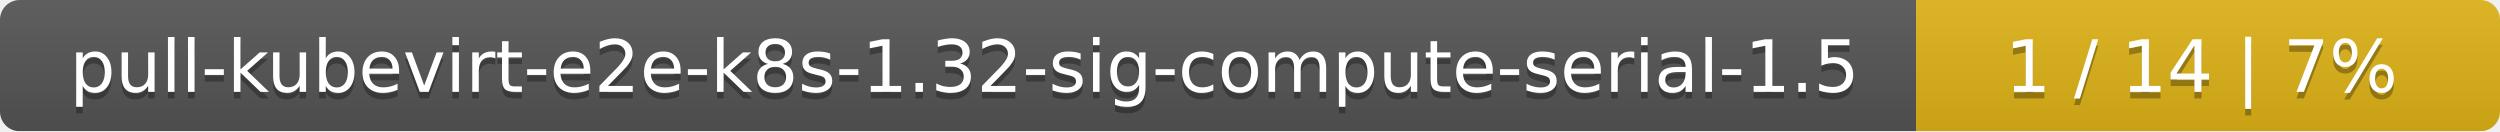
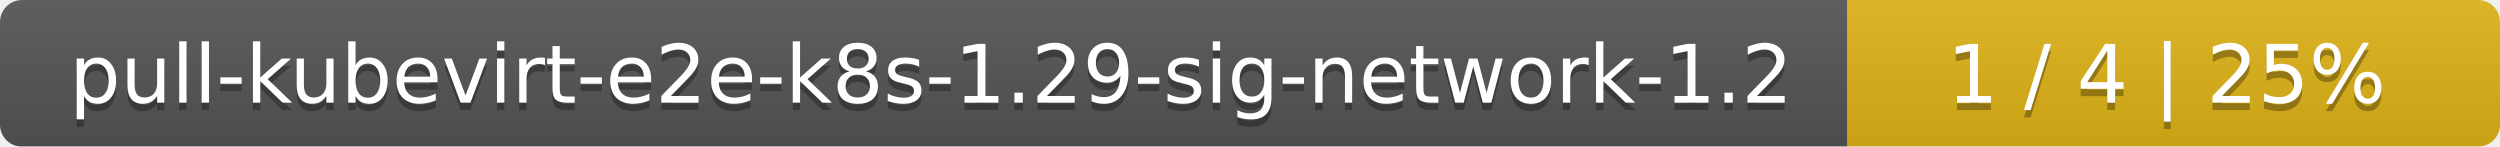
- <svg xmlns="http://www.w3.org/2000/svg" width="381" height="20">
+ <svg xmlns="http://www.w3.org/2000/svg" width="341" height="20">
  <linearGradient id="smooth" x2="0" y2="100%">
    <stop offset="0" stop-color="#bbb" stop-opacity=".1" />
    <stop offset="1" stop-opacity=".1" />
  </linearGradient>
  <mask id="round">
-     <rect width="381" height="20" rx="3" fill="#fff" />
+     <rect width="341" height="20" rx="3" fill="#fff" />
  </mask>
  <g mask="url(#round)">
-     <rect width="292" height="20" fill="#555" />
-     <rect x="292" width="89" height="20" fill="#dfb317" />
-     <rect width="381" height="20" fill="url(#smooth)" />
+     <rect width="252" height="20" fill="#555" />
+     <rect x="252" width="89" height="20" fill="#dfb317" />
+     <rect width="341" height="20" fill="url(#smooth)" />
  </g>
  <g fill="#fff" text-anchor="middle" font-family="DejaVu Sans,Verdana,Geneva,sans-serif" font-size="11">
-     <text x="147" y="15" fill="#010101" fill-opacity=".3">pull-kubevirt-e2e-k8s-1.32-sig-compute-serial-1.5</text>
-     <text x="147" y="14">pull-kubevirt-e2e-k8s-1.32-sig-compute-serial-1.5</text>
-     <text x="335.5" y="15" fill="#010101" fill-opacity=".3">1 / 14    |    7%</text>
-     <text x="335.5" y="14">1 / 14    |    7%</text>
+     <text x="127" y="15" fill="#010101" fill-opacity=".3">pull-kubevirt-e2e-k8s-1.29-sig-network-1.2</text>
+     <text x="127" y="14">pull-kubevirt-e2e-k8s-1.29-sig-network-1.2</text>
+     <text x="295.5" y="15" fill="#010101" fill-opacity=".3">1 / 4    |    25%</text>
+     <text x="295.5" y="14">1 / 4    |    25%</text>
  </g>
</svg>
